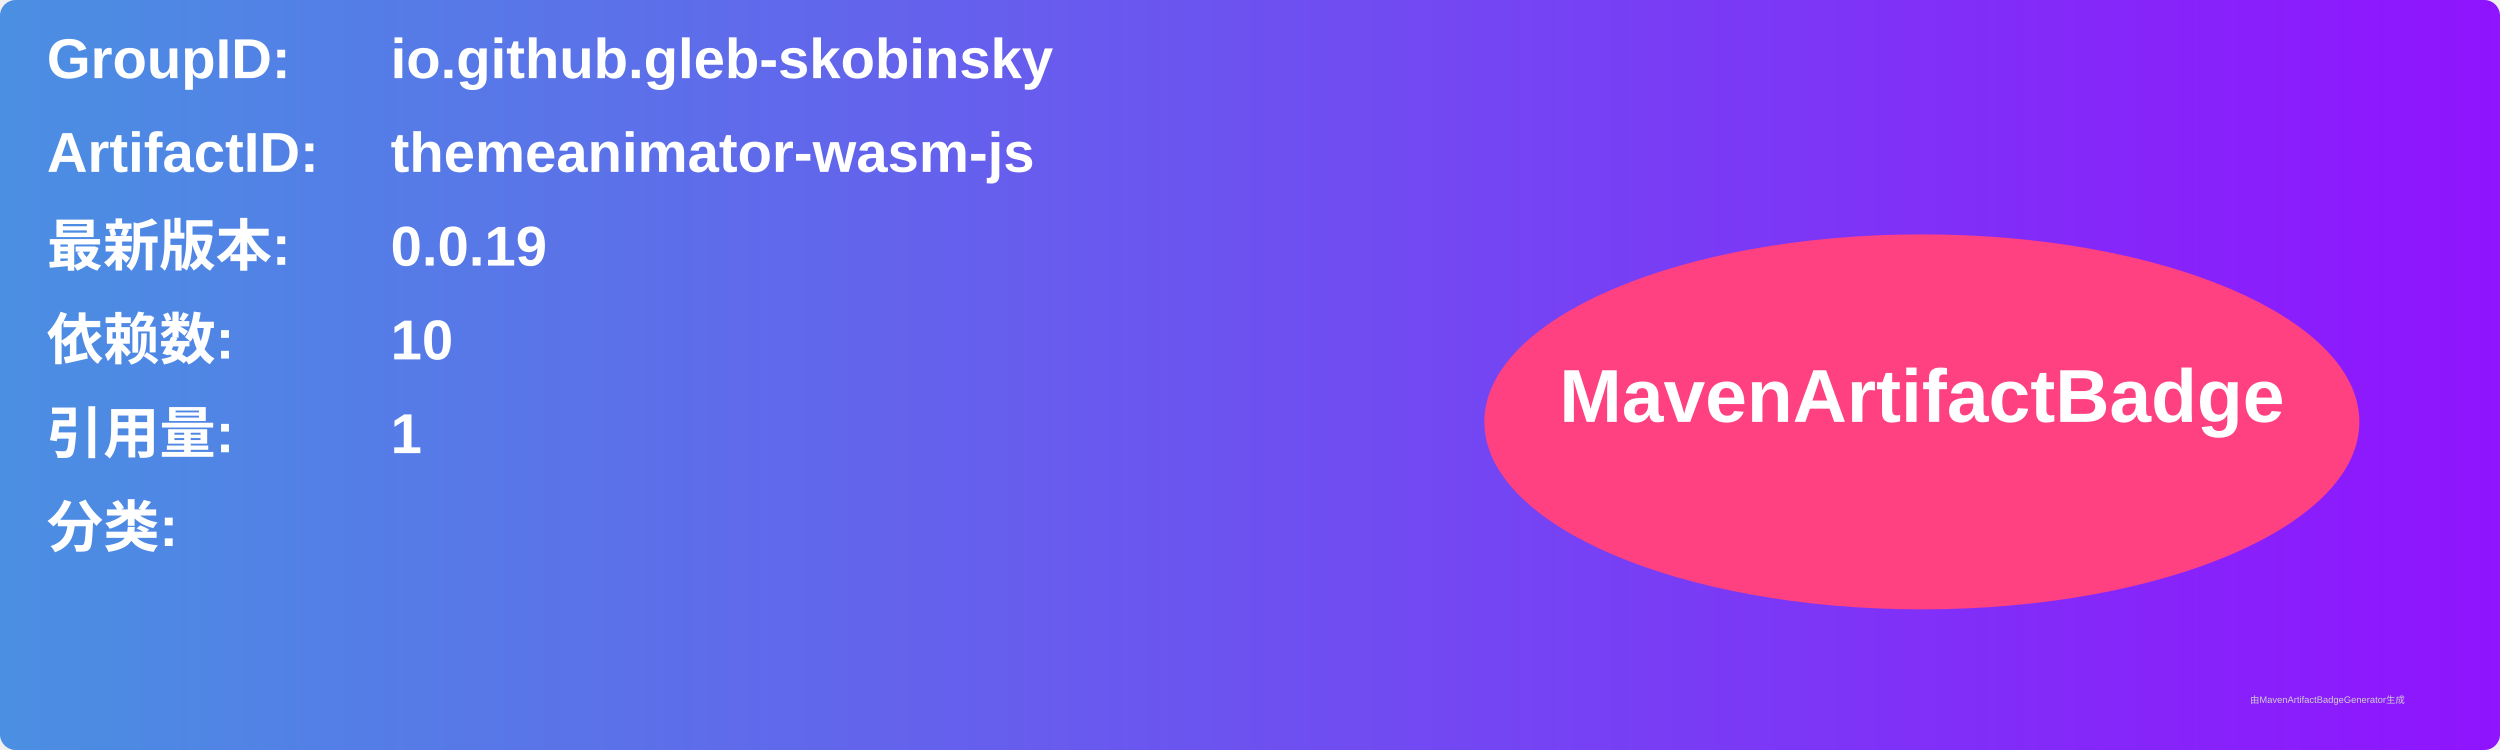
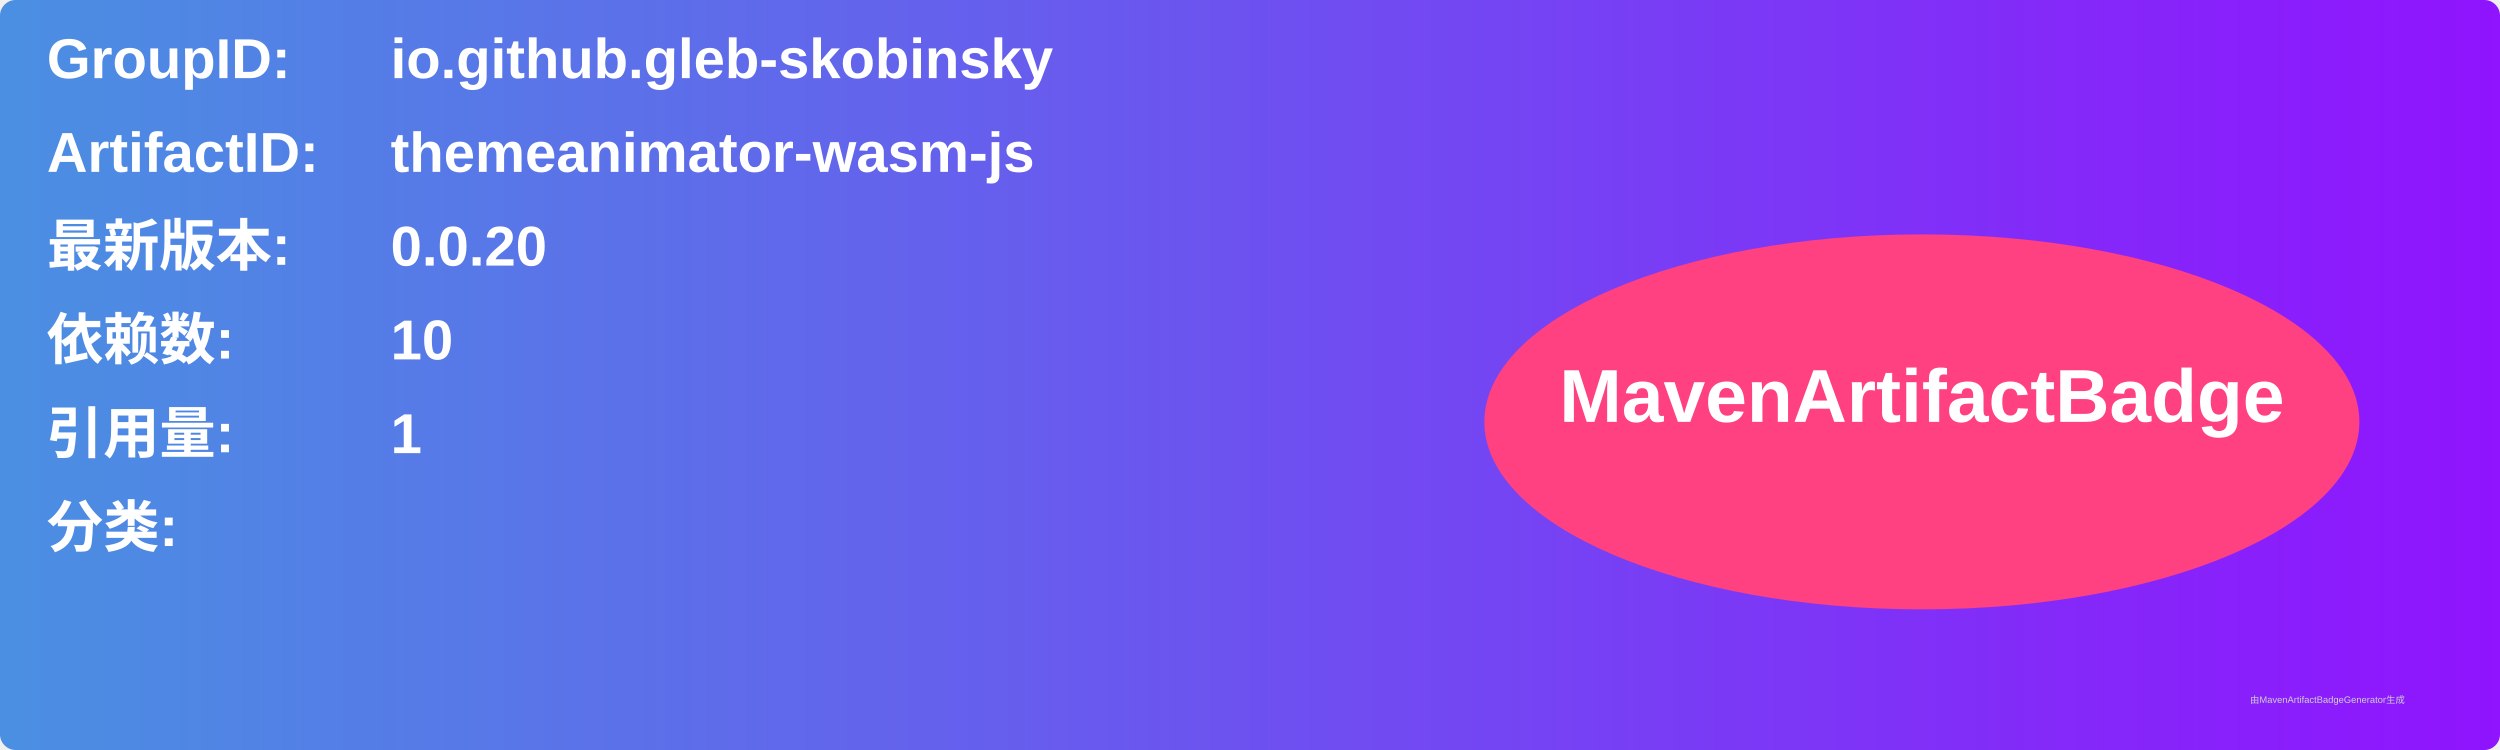
<svg xmlns="http://www.w3.org/2000/svg" width="800" height="240" viewBox="0 0 800 240">
  <linearGradient id="grad" x1="0%" y1="0%" x2="100%" y2="0%">
    <stop offset="0%" stop-color="#4a90e2" />
    <stop offset="100%" stop-color="#9013fe" />
  </linearGradient>
  <rect width="100%" height="100%" rx="5" ry="5" fill="url(#grad)" />
  <g transform="translate(15, 15)">
    <text x="0" y="10" font-family="Arial" font-size="18" fill="white" font-weight="bold" width="260">GroupID:</text>
    <text x="110" y="10" font-family="Arial" font-size="18" fill="white" font-weight="bold" width="460">io.github.gleb-skobinsky</text>
    <text x="0" y="40" font-family="Arial" font-size="18" fill="white" font-weight="bold" width="260">ArtifactID:</text>
    <text x="110" y="40" font-family="Arial" font-size="18" fill="white" font-weight="bold" width="460">themeanimator-wasm-js</text>
    <text x="0" y="70" font-family="Arial" font-size="18" fill="white" font-weight="bold">最新版本:</text>
    <text x="110" y="70" font-family="Arial" font-size="18" fill="white" font-weight="bold">
-       <tspan font-weight="bold">0.0.19</tspan>
+       <tspan font-weight="bold">0.0.20</tspan>
    </text>
    <text x="0" y="100" font-family="Arial" font-size="18" fill="white" font-weight="bold">依赖数: </text>
    <text x="110" y="100" font-family="Arial" font-size="18" fill="white">
      <tspan font-weight="bold">10</tspan>
    </text>
    <text x="0" y="130" font-family="Arial" font-size="18" fill="white" font-weight="bold">引用量: </text>
    <text x="110" y="130" font-family="Arial" font-size="18" fill="white">
      <tspan font-weight="bold">1</tspan>
    </text>
    <text x="0" y="160" font-family="Arial" font-size="18" fill="white" font-weight="bold">分类:</text>
    <text x="10" y="190" font-family="Arial" font-size="10" fill="white">
      <tspan font-weight="bold" />
    </text>
    <ellipse cx="600" cy="120" rx="140" ry="60" fill="#ff4081" />
    <text x="600" y="120" text-anchor="middle" font-family="Arial" font-size="24" fill="white" font-weight="bold">MavenArtifactBadge</text>
  </g>
  <text x="720" y="225" font-family="Arial" font-size="3" fill="#d0d0d0">由MavenArtifactBadgeGenerator生成</text>
</svg>
